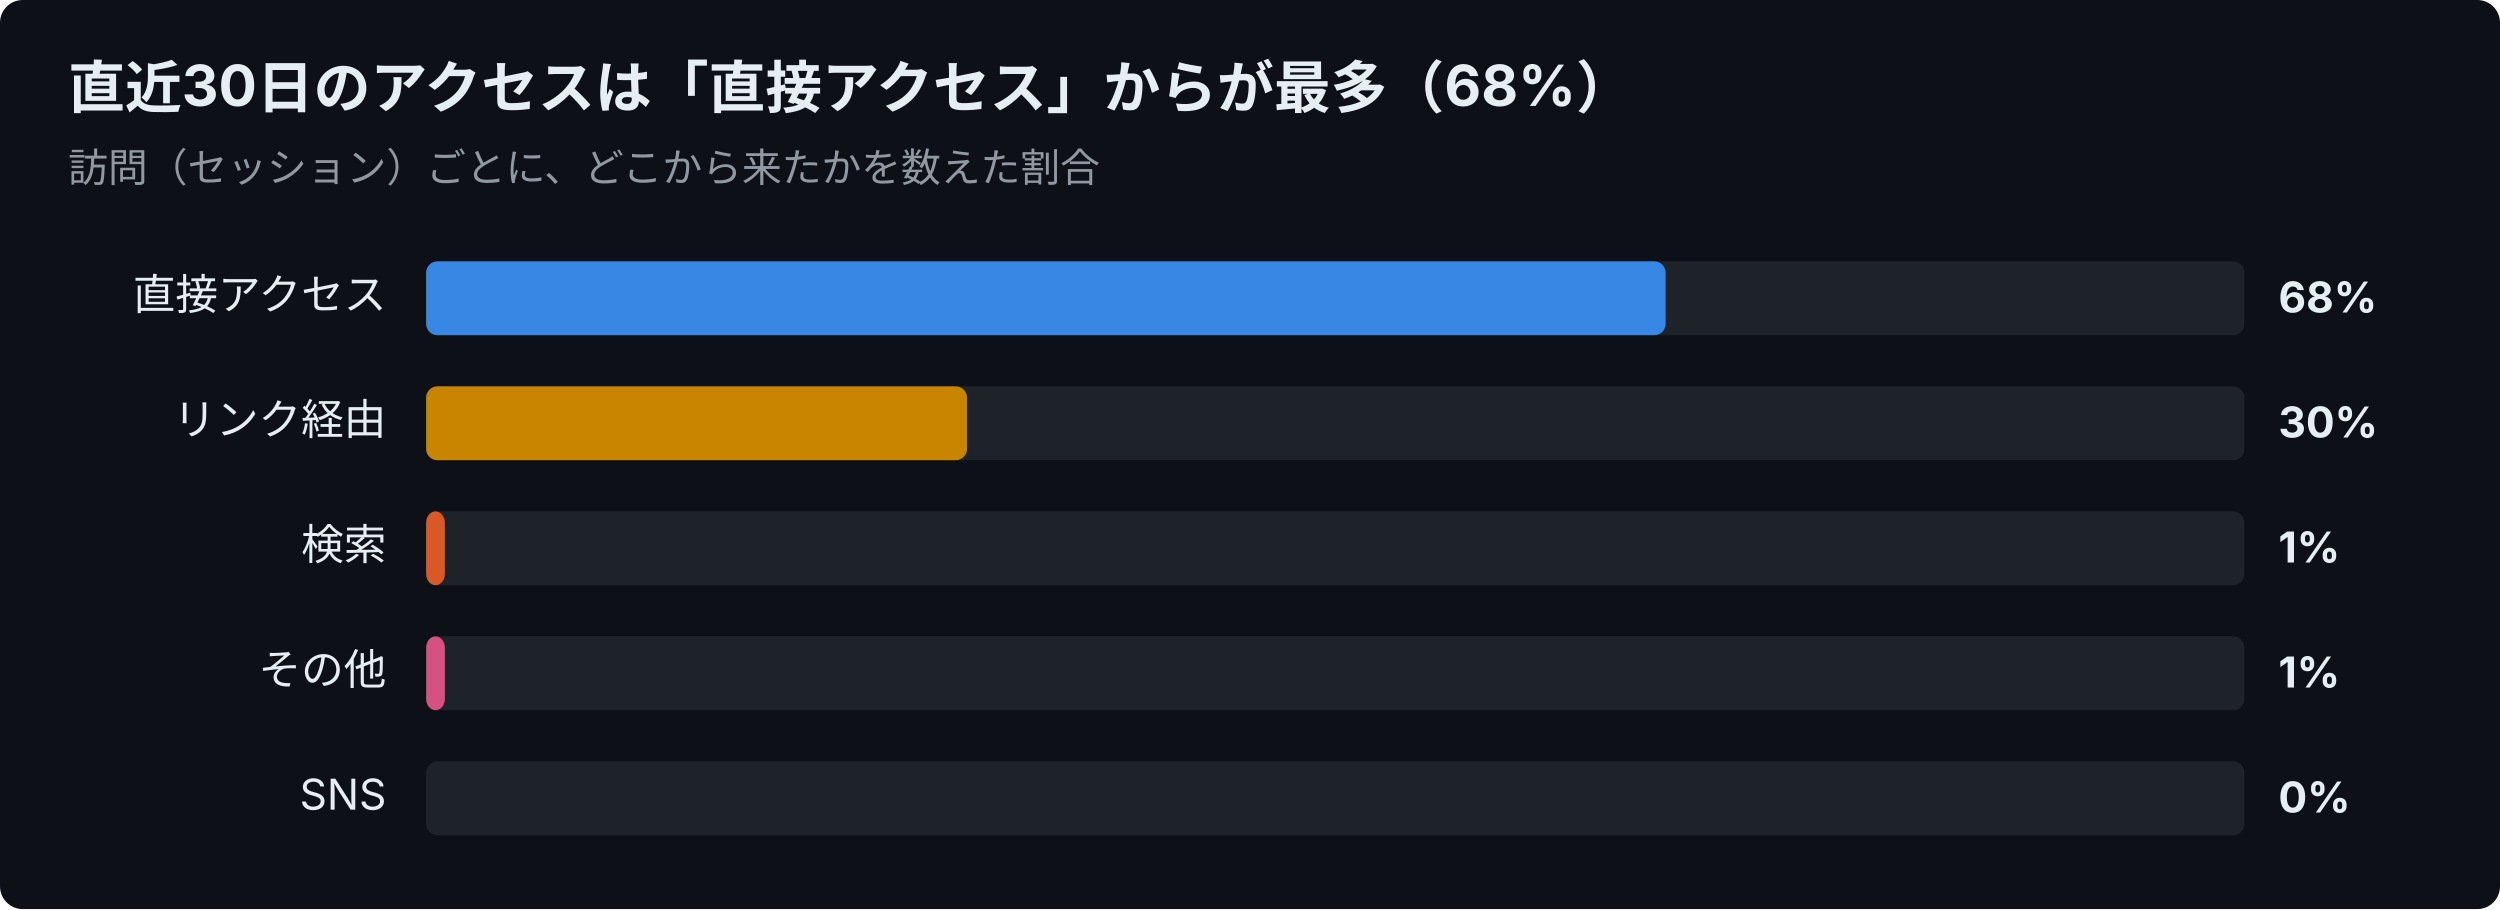
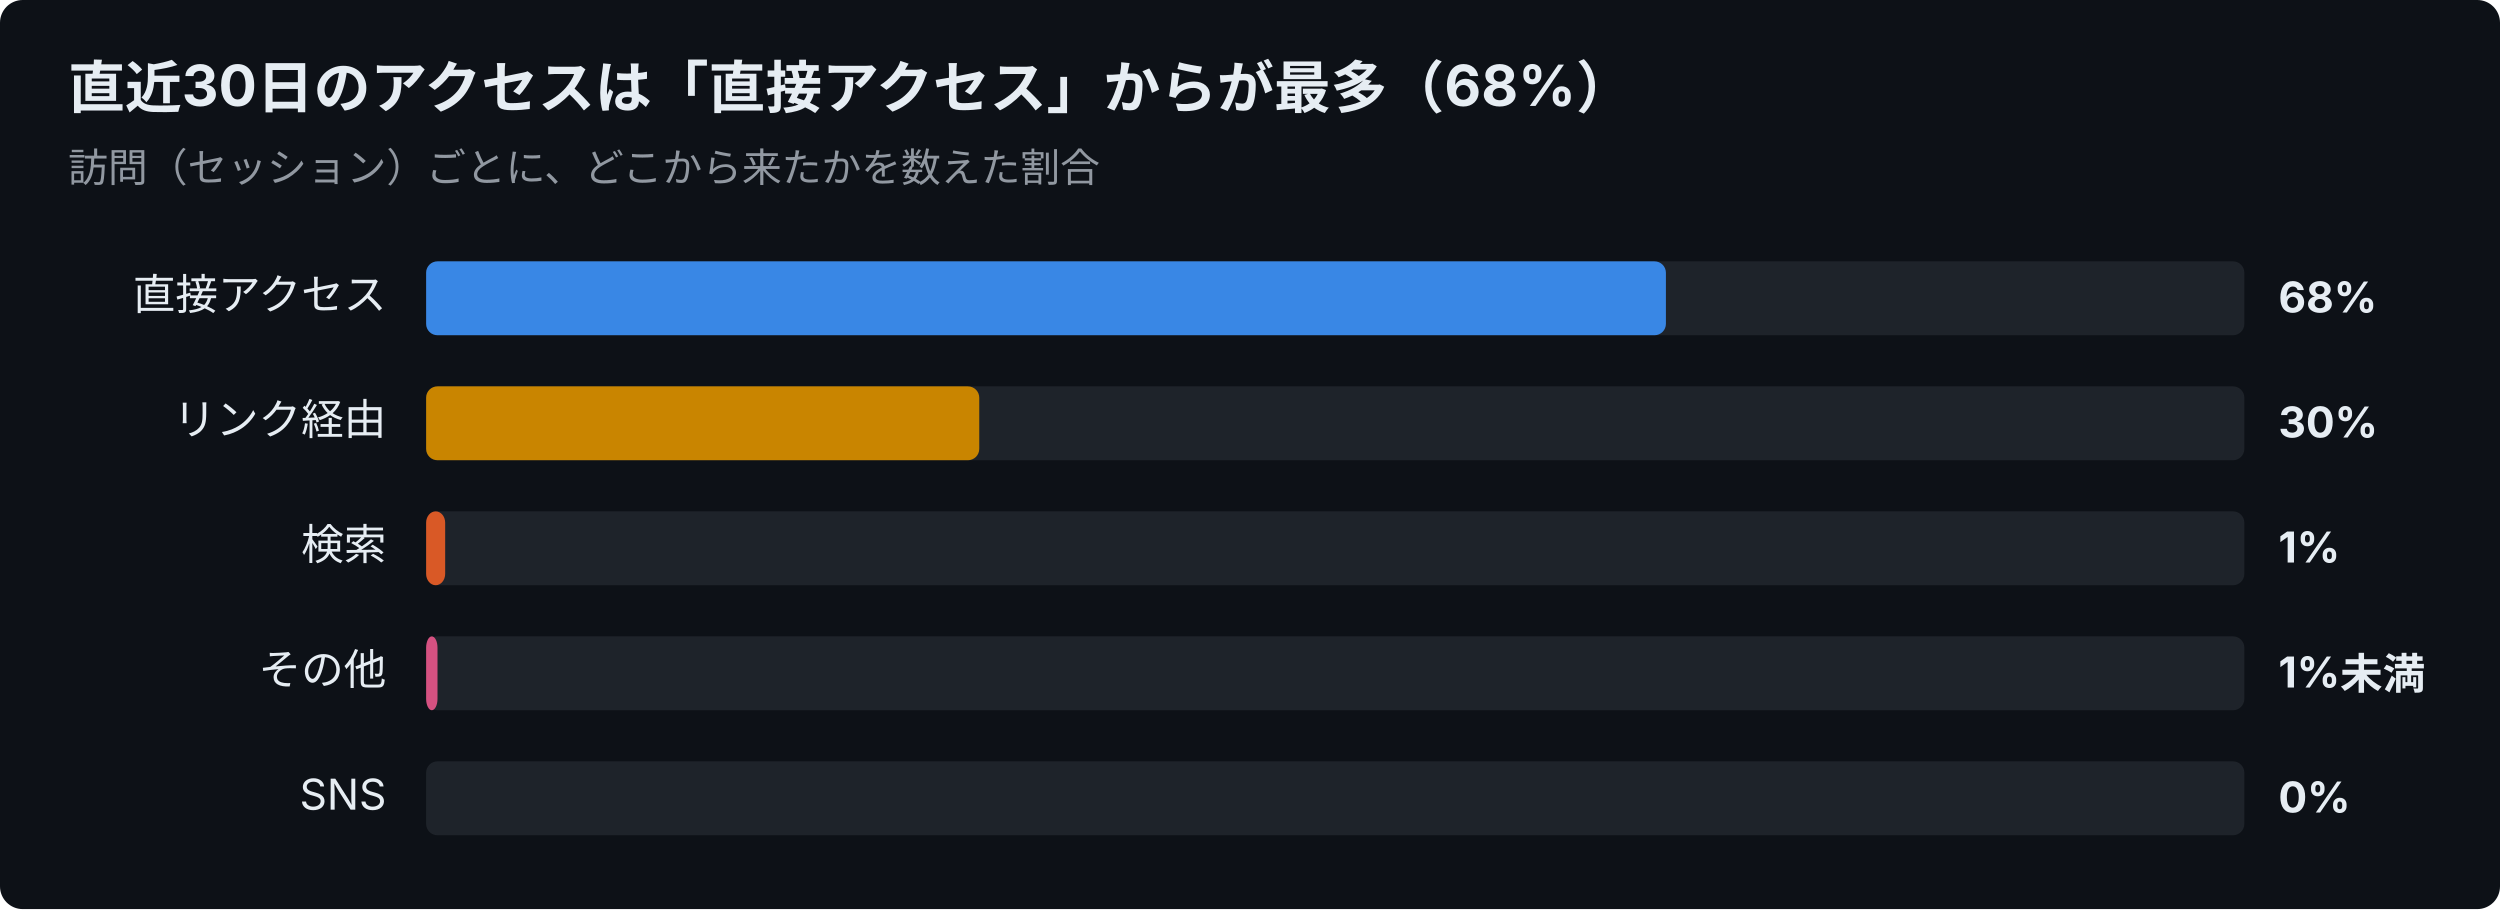
<svg xmlns="http://www.w3.org/2000/svg" width="880" height="320" viewBox="0 0 880 320" font-family="-apple-system,Segoe UI,Hiragino Sans,Noto Sans JP,Yu Gothic,sans-serif">
  <rect width="880" height="320" rx="8" fill="#0d1117" />
  <text x="24" y="38" font-size="20" font-weight="700" fill="#e6edf3">直近30日のアクセスは「直接アクセス」からが最多（68%）</text>
  <text x="24" y="64" font-size="14" fill="#9198a1">訪問（セッション）ごとに、どこから来たかを数えた割合</text>
  <text x="136" y="109" font-size="15" text-anchor="end" fill="#e6edf3">直接アクセス</text>
  <rect x="150" y="92" width="640" height="26" rx="4" fill="#30363d" opacity="0.5" />
-   <rect x="150" y="92" width="436.3" height="26" rx="4" fill="#3987e5" />
+   <rect x="150" y="92" width="436.4" height="26" rx="4" fill="#3987e5" />
  <text x="802" y="110" font-size="15" font-weight="700" fill="#e6edf3">68%</text>
  <text x="136" y="153" font-size="15" text-anchor="end" fill="#e6edf3">リンク経由</text>
  <rect x="150" y="136" width="640" height="26" rx="4" fill="#30363d" opacity="0.5" />
-   <rect x="150" y="136" width="190.4" height="26" rx="4" fill="#c98500" />
+   <rect x="150" y="136" width="194.7" height="26" rx="4" fill="#c98500" />
  <text x="802" y="154" font-size="15" font-weight="700" fill="#e6edf3">30%</text>
  <text x="136" y="197" font-size="15" text-anchor="end" fill="#e6edf3">検索</text>
  <rect x="150" y="180" width="640" height="26" rx="4" fill="#30363d" opacity="0.5" />
-   <rect x="150" y="180" width="6.6" height="26" rx="4" fill="#d95926" />
+   <rect x="150" y="180" width="6.7" height="26" rx="4" fill="#d95926" />
  <text x="802" y="198" font-size="15" font-weight="700" fill="#e6edf3">1%</text>
  <text x="136" y="241" font-size="15" text-anchor="end" fill="#e6edf3">その他</text>
  <rect x="150" y="224" width="640" height="26" rx="4" fill="#30363d" opacity="0.5" />
-   <rect x="150" y="224" width="6.6" height="26" rx="4" fill="#d55181" />
-   <text x="802" y="242" font-size="15" font-weight="700" fill="#e6edf3">1%</text>
+   <rect x="150" y="224" width="4.0" height="26" rx="4" fill="#d55181" />
+   <text x="802" y="242" font-size="15" font-weight="700" fill="#e6edf3">1%未満</text>
  <text x="136" y="285" font-size="15" text-anchor="end" fill="#e6edf3">SNS</text>
  <rect x="150" y="268" width="640" height="26" rx="4" fill="#30363d" opacity="0.5" />
  <text x="802" y="286" font-size="15" font-weight="700" fill="#e6edf3">0%</text>
</svg>
